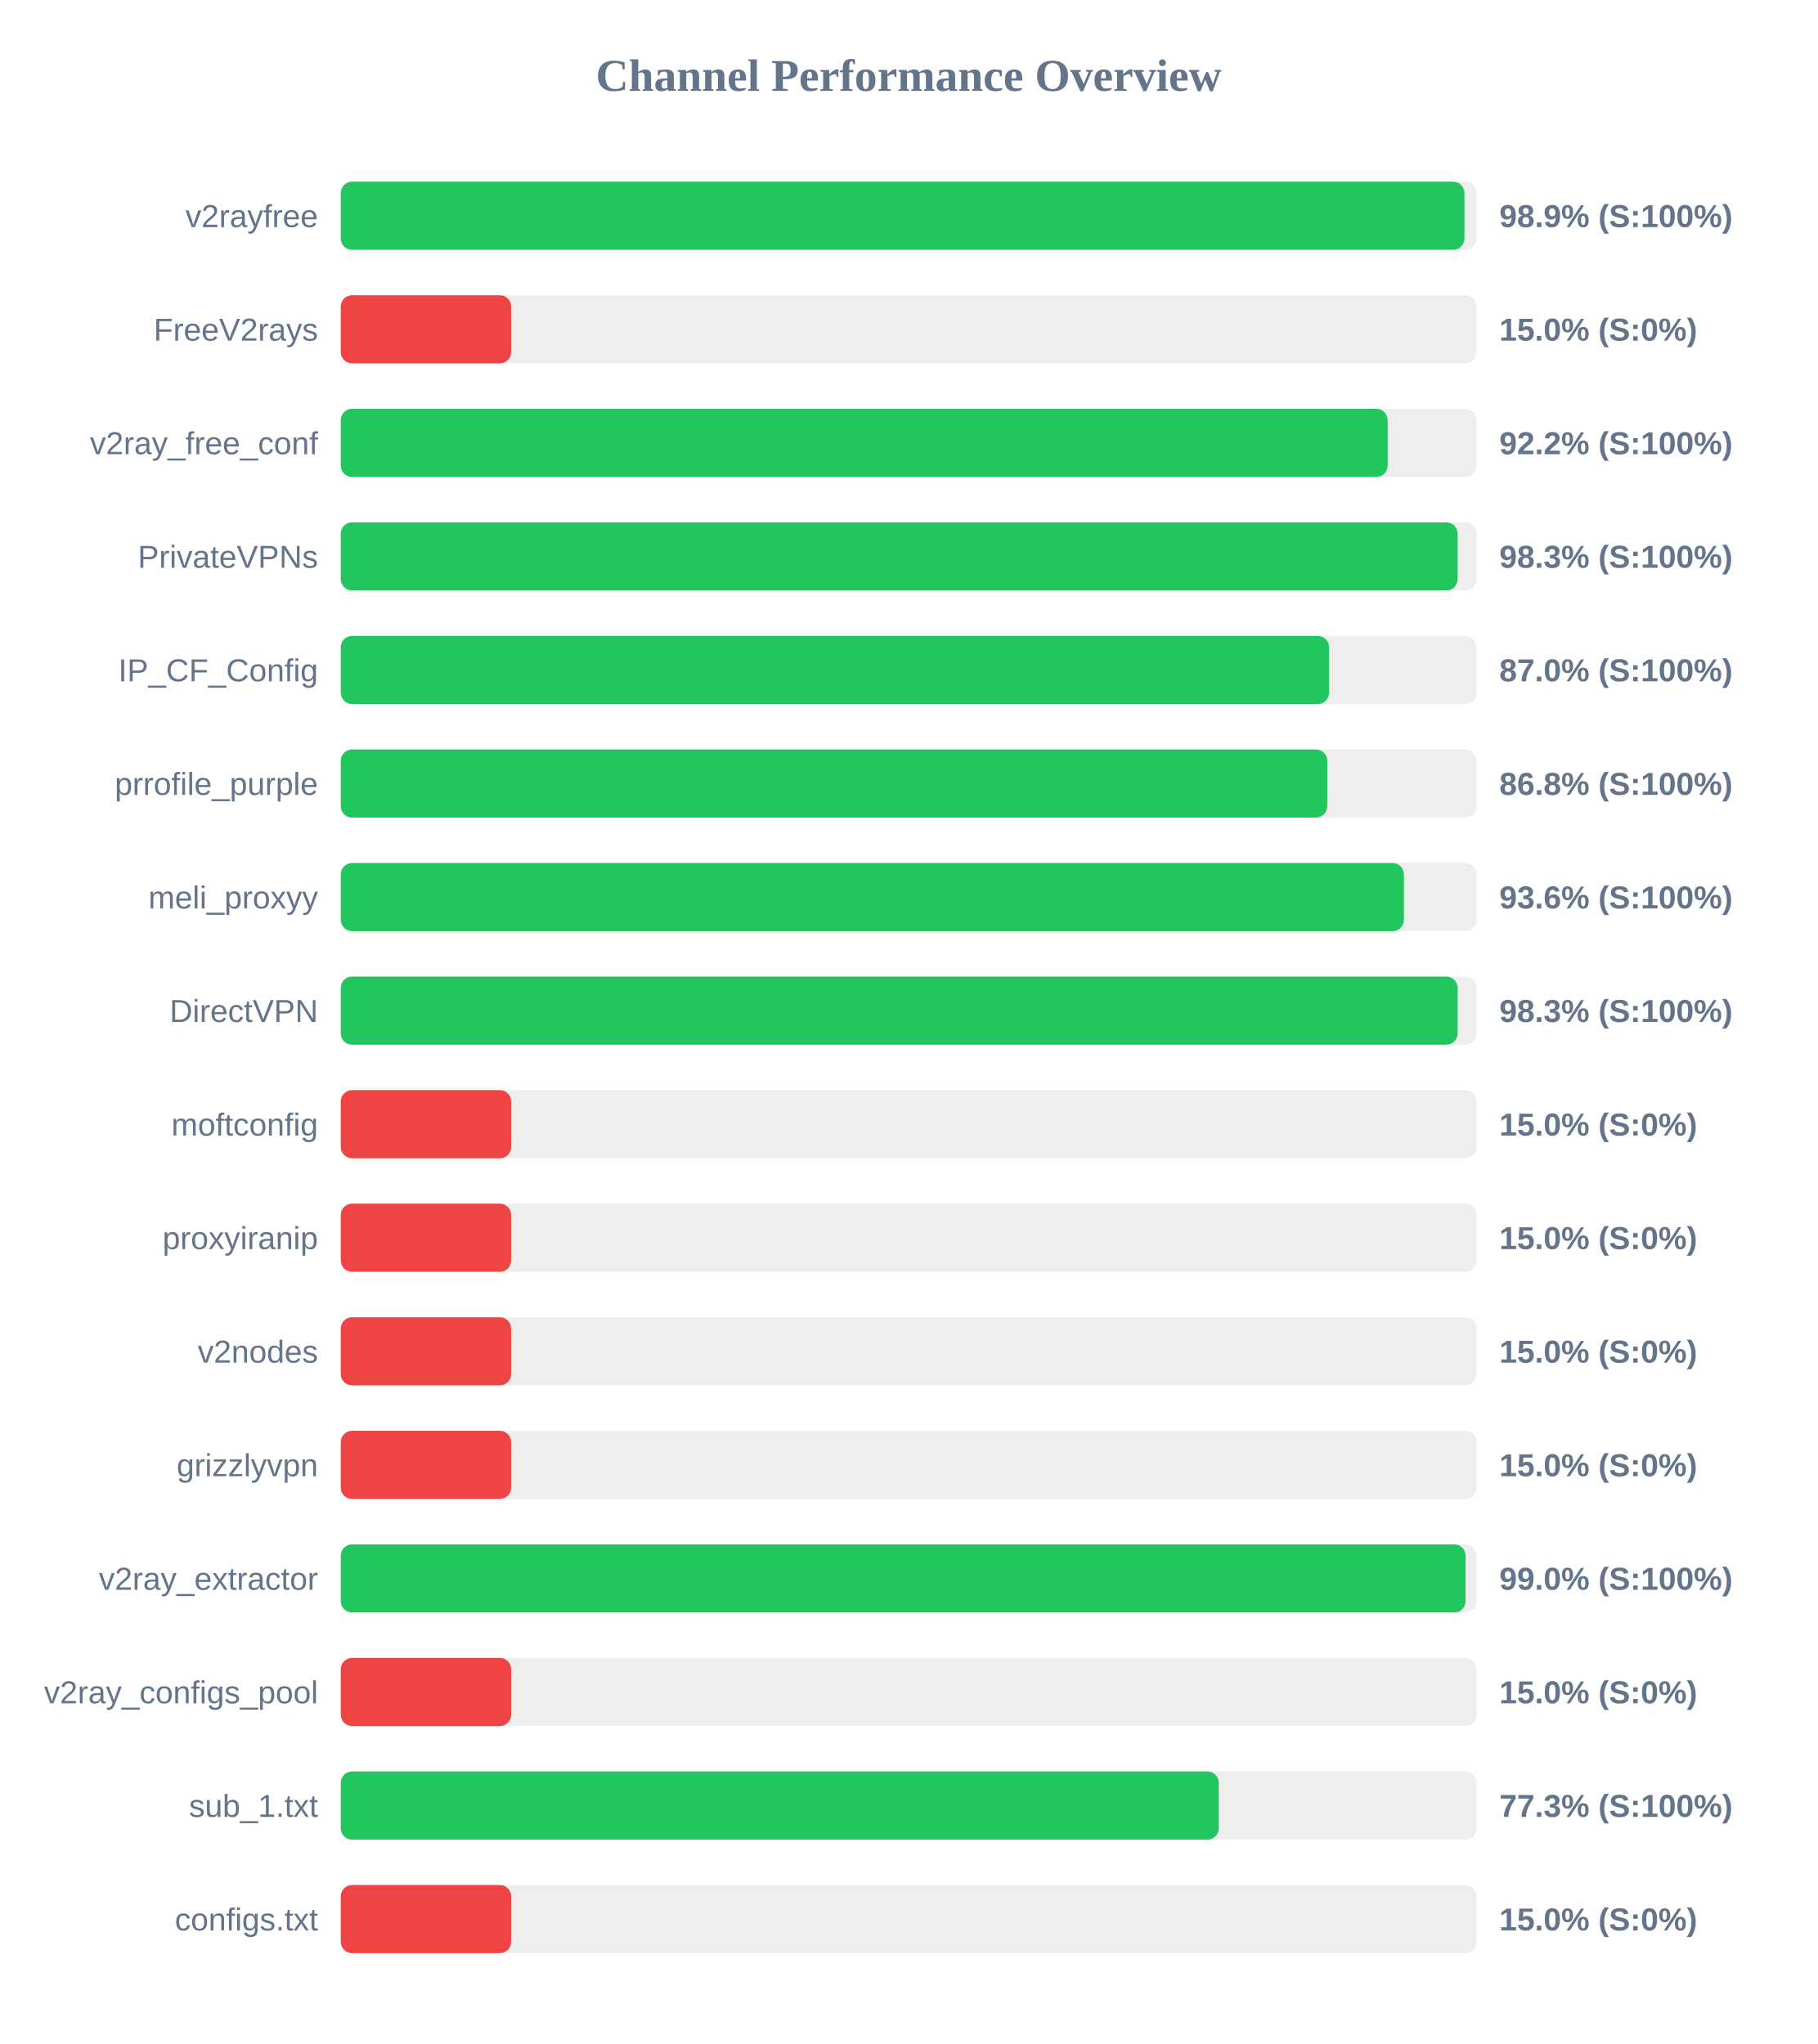
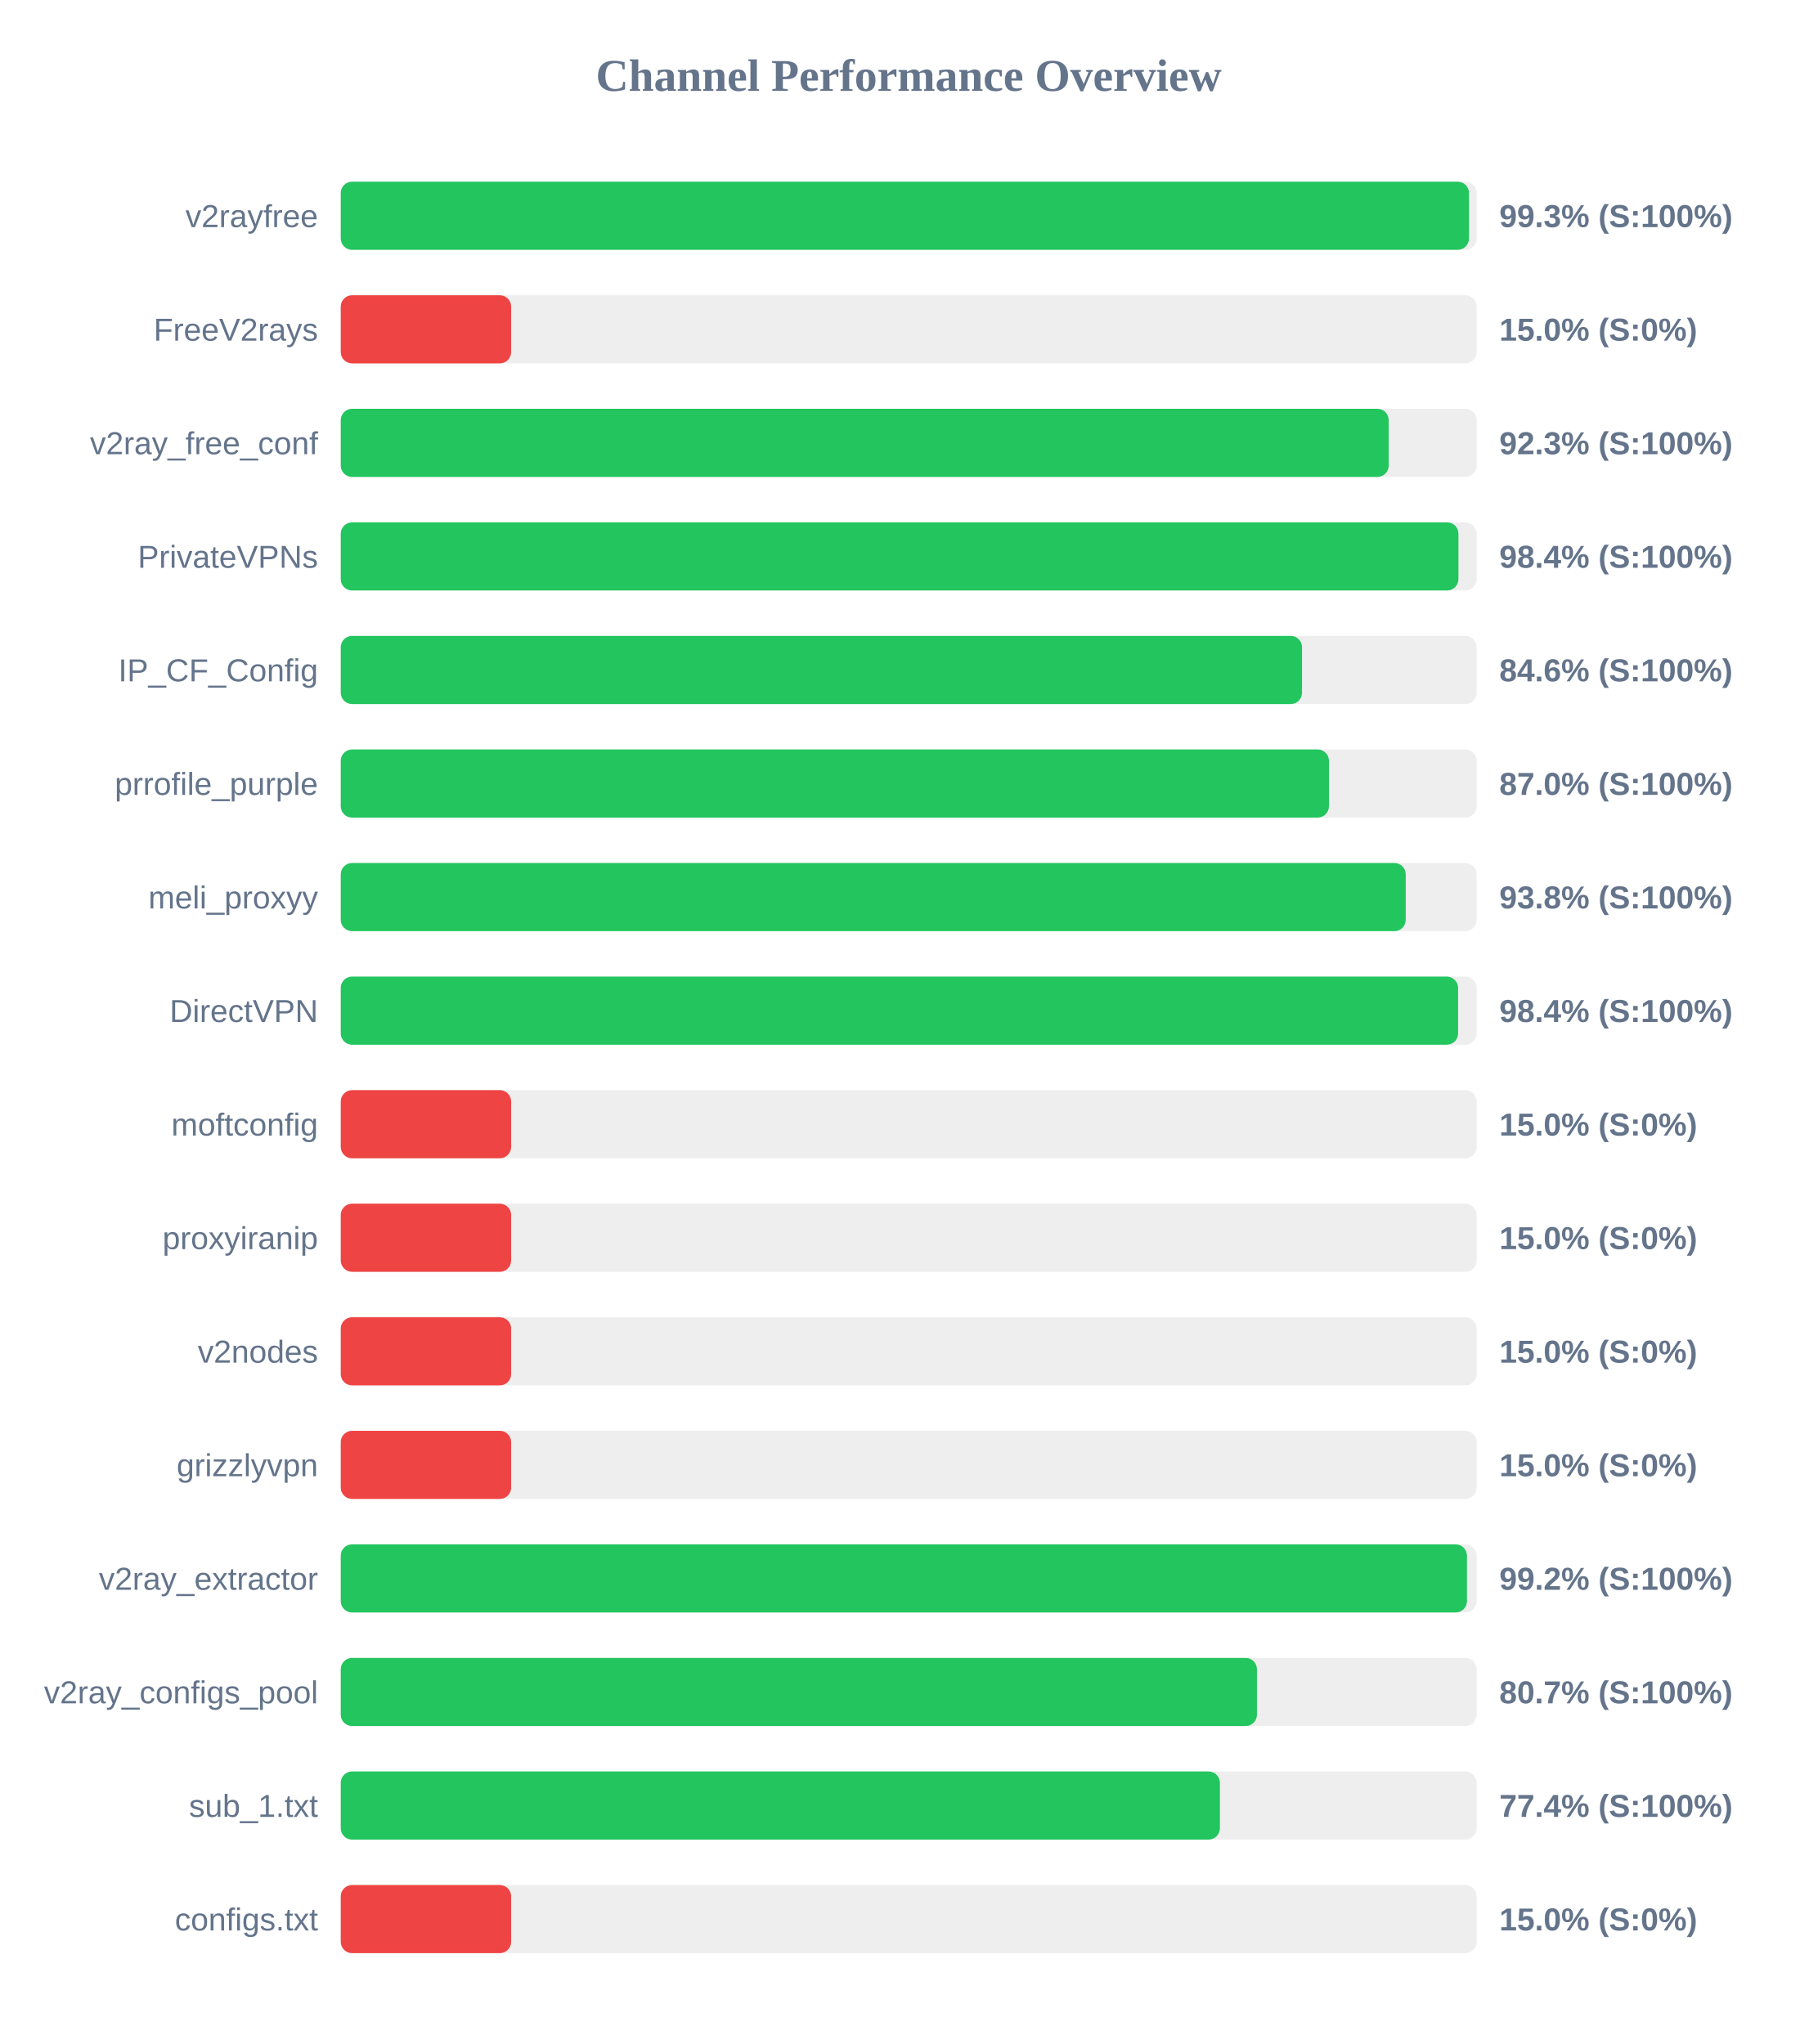
<svg xmlns="http://www.w3.org/2000/svg" width="800" height="900" version="1.1">
  <style>
        .row { font: 14px Arial; fill: #64748b; }
        .score { font: bold 14px Arial; fill: #64748b; }
    </style>
  <text x="400" y="40" text-anchor="middle" font-size="20px" font-weight="bold" fill="#64748b">Channel Performance Overview</text>
  <rect x="150" y="80" width="500" height="30" fill="#eee" rx="5" />
-   <rect x="150" y="80" width="494.65" height="30" fill="#22c55e" rx="5" />
+   <rect x="150" y="80" width="496.65" height="30" fill="#22c55e" rx="5" />
  <text x="140" y="100" text-anchor="end" class="row">v2rayfree</text>
-   <text x="660" y="100" text-anchor="start" class="score">98.9% (S:100%)</text>
+   <text x="660" y="100" text-anchor="start" class="score">99.3% (S:100%)</text>
  <rect x="150" y="130" width="500" height="30" fill="#eee" rx="5" />
  <rect x="150" y="130" width="75.0" height="30" fill="#ef4444" rx="5" />
  <text x="140" y="150" text-anchor="end" class="row">FreeV2rays</text>
  <text x="660" y="150" text-anchor="start" class="score">15.0% (S:0%)</text>
  <rect x="150" y="180" width="500" height="30" fill="#eee" rx="5" />
-   <rect x="150" y="180" width="460.85" height="30" fill="#22c55e" rx="5" />
+   <rect x="150" y="180" width="461.3" height="30" fill="#22c55e" rx="5" />
  <text x="140" y="200" text-anchor="end" class="row">v2ray_free_conf</text>
-   <text x="660" y="200" text-anchor="start" class="score">92.2% (S:100%)</text>
+   <text x="660" y="200" text-anchor="start" class="score">92.3% (S:100%)</text>
  <rect x="150" y="230" width="500" height="30" fill="#eee" rx="5" />
-   <rect x="150" y="230" width="491.65" height="30" fill="#22c55e" rx="5" />
+   <rect x="150" y="230" width="492.0" height="30" fill="#22c55e" rx="5" />
  <text x="140" y="250" text-anchor="end" class="row">PrivateVPNs</text>
-   <text x="660" y="250" text-anchor="start" class="score">98.3% (S:100%)</text>
+   <text x="660" y="250" text-anchor="start" class="score">98.4% (S:100%)</text>
  <rect x="150" y="280" width="500" height="30" fill="#eee" rx="5" />
-   <rect x="150" y="280" width="435.05" height="30" fill="#22c55e" rx="5" />
+   <rect x="150" y="280" width="423.15" height="30" fill="#22c55e" rx="5" />
  <text x="140" y="300" text-anchor="end" class="row">IP_CF_Config</text>
-   <text x="660" y="300" text-anchor="start" class="score">87.0% (S:100%)</text>
+   <text x="660" y="300" text-anchor="start" class="score">84.6% (S:100%)</text>
  <rect x="150" y="330" width="500" height="30" fill="#eee" rx="5" />
-   <rect x="150" y="330" width="434.25" height="30" fill="#22c55e" rx="5" />
+   <rect x="150" y="330" width="435.0" height="30" fill="#22c55e" rx="5" />
  <text x="140" y="350" text-anchor="end" class="row">prrofile_purple</text>
-   <text x="660" y="350" text-anchor="start" class="score">86.8% (S:100%)</text>
+   <text x="660" y="350" text-anchor="start" class="score">87.0% (S:100%)</text>
  <rect x="150" y="380" width="500" height="30" fill="#eee" rx="5" />
-   <rect x="150" y="380" width="468.0" height="30" fill="#22c55e" rx="5" />
+   <rect x="150" y="380" width="468.8" height="30" fill="#22c55e" rx="5" />
  <text x="140" y="400" text-anchor="end" class="row">meli_proxyy</text>
-   <text x="660" y="400" text-anchor="start" class="score">93.6% (S:100%)</text>
+   <text x="660" y="400" text-anchor="start" class="score">93.8% (S:100%)</text>
  <rect x="150" y="430" width="500" height="30" fill="#eee" rx="5" />
-   <rect x="150" y="430" width="491.65" height="30" fill="#22c55e" rx="5" />
+   <rect x="150" y="430" width="491.85" height="30" fill="#22c55e" rx="5" />
  <text x="140" y="450" text-anchor="end" class="row">DirectVPN</text>
-   <text x="660" y="450" text-anchor="start" class="score">98.3% (S:100%)</text>
+   <text x="660" y="450" text-anchor="start" class="score">98.4% (S:100%)</text>
  <rect x="150" y="480" width="500" height="30" fill="#eee" rx="5" />
  <rect x="150" y="480" width="75.0" height="30" fill="#ef4444" rx="5" />
  <text x="140" y="500" text-anchor="end" class="row">moftconfig</text>
  <text x="660" y="500" text-anchor="start" class="score">15.0% (S:0%)</text>
  <rect x="150" y="530" width="500" height="30" fill="#eee" rx="5" />
  <rect x="150" y="530" width="75.0" height="30" fill="#ef4444" rx="5" />
  <text x="140" y="550" text-anchor="end" class="row">proxyiranip</text>
  <text x="660" y="550" text-anchor="start" class="score">15.0% (S:0%)</text>
  <rect x="150" y="580" width="500" height="30" fill="#eee" rx="5" />
  <rect x="150" y="580" width="75.0" height="30" fill="#ef4444" rx="5" />
  <text x="140" y="600" text-anchor="end" class="row">v2nodes</text>
  <text x="660" y="600" text-anchor="start" class="score">15.0% (S:0%)</text>
  <rect x="150" y="630" width="500" height="30" fill="#eee" rx="5" />
  <rect x="150" y="630" width="75.0" height="30" fill="#ef4444" rx="5" />
  <text x="140" y="650" text-anchor="end" class="row">grizzlyvpn</text>
  <text x="660" y="650" text-anchor="start" class="score">15.0% (S:0%)</text>
  <rect x="150" y="680" width="500" height="30" fill="#eee" rx="5" />
-   <rect x="150" y="680" width="495.15" height="30" fill="#22c55e" rx="5" />
+   <rect x="150" y="680" width="495.75" height="30" fill="#22c55e" rx="5" />
  <text x="140" y="700" text-anchor="end" class="row">v2ray_extractor</text>
-   <text x="660" y="700" text-anchor="start" class="score">99.0% (S:100%)</text>
+   <text x="660" y="700" text-anchor="start" class="score">99.2% (S:100%)</text>
  <rect x="150" y="730" width="500" height="30" fill="#eee" rx="5" />
-   <rect x="150" y="730" width="75.0" height="30" fill="#ef4444" rx="5" />
+   <rect x="150" y="730" width="403.3" height="30" fill="#22c55e" rx="5" />
  <text x="140" y="750" text-anchor="end" class="row">v2ray_configs_pool</text>
-   <text x="660" y="750" text-anchor="start" class="score">15.0% (S:0%)</text>
+   <text x="660" y="750" text-anchor="start" class="score">80.7% (S:100%)</text>
  <rect x="150" y="780" width="500" height="30" fill="#eee" rx="5" />
-   <rect x="150" y="780" width="386.5" height="30" fill="#22c55e" rx="5" />
+   <rect x="150" y="780" width="387.0" height="30" fill="#22c55e" rx="5" />
  <text x="140" y="800" text-anchor="end" class="row">sub_1.txt</text>
-   <text x="660" y="800" text-anchor="start" class="score">77.3% (S:100%)</text>
+   <text x="660" y="800" text-anchor="start" class="score">77.4% (S:100%)</text>
  <rect x="150" y="830" width="500" height="30" fill="#eee" rx="5" />
  <rect x="150" y="830" width="75.0" height="30" fill="#ef4444" rx="5" />
  <text x="140" y="850" text-anchor="end" class="row">configs.txt</text>
  <text x="660" y="850" text-anchor="start" class="score">15.0% (S:0%)</text>
</svg>
